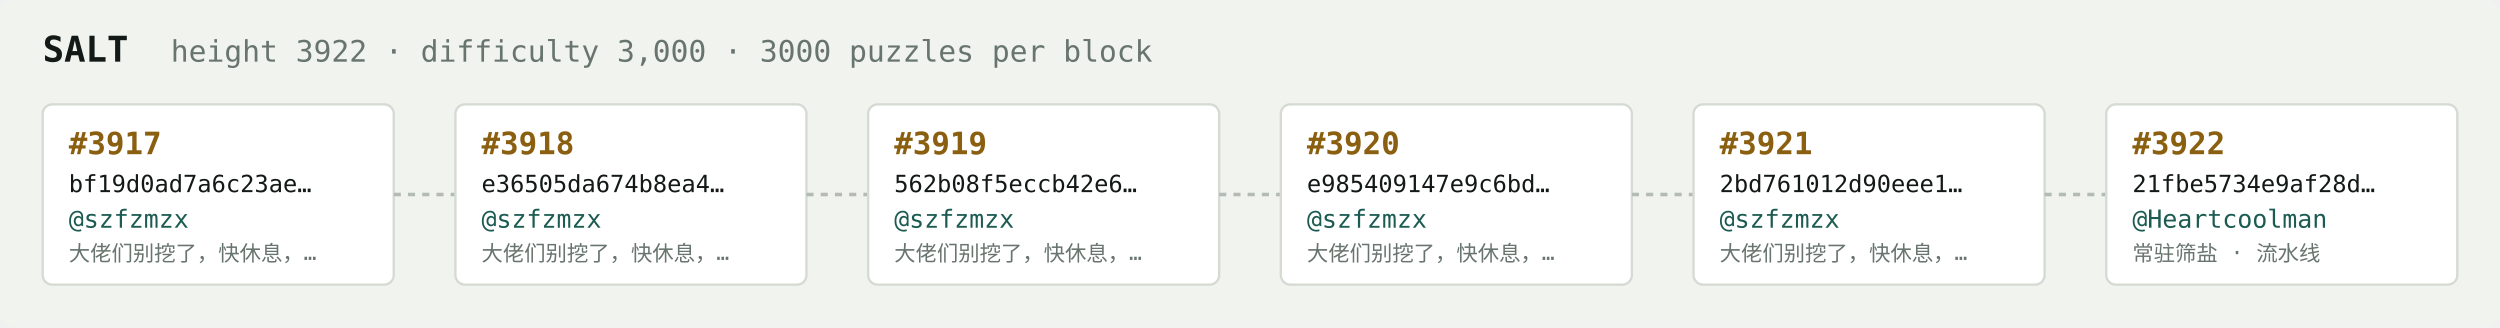
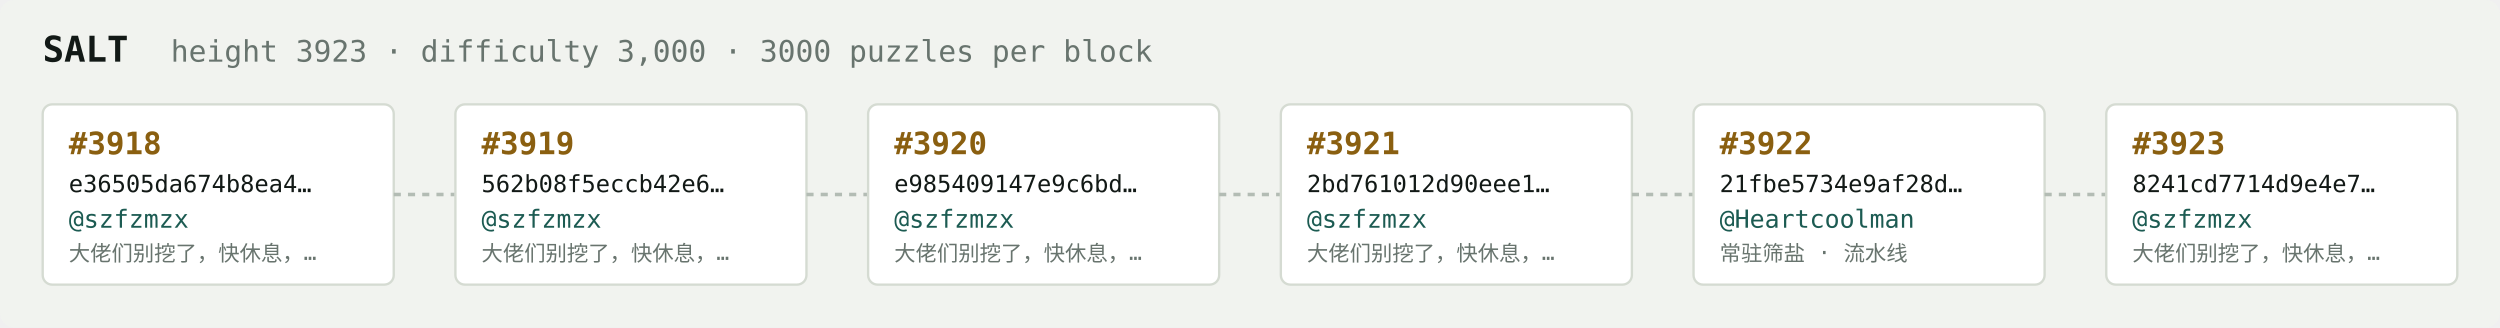
<svg xmlns="http://www.w3.org/2000/svg" width="1054" height="138" viewBox="0 0 1054 138" font-family="ui-monospace,SFMono-Regular,Menlo,monospace">
  <rect fill="#f1f3ef" width="1054" height="138" rx="6" />
  <text x="18" y="26" fill="#121916" font-size="15" font-weight="700">SALT</text>
-   <text x="72" y="26" fill="#68746e" font-size="12.5">height 3922 · difficulty 3,000 · 3000 puzzles per block</text>
+   <text x="72" y="26" fill="#68746e" font-size="12.5">height 3923 · difficulty 3,000 · 3000 puzzles per block</text>
  <rect x="18" y="44" width="148" height="76" rx="4" fill="#ffffff" stroke="#d5dbd2" stroke-width="1" />
-   <text x="29" y="65" fill="#8a5f10" font-size="13" font-weight="700">#3917</text>
-   <text x="29" y="81" fill="#121916" font-size="10">bf19d0ad7a6c23ae…</text>
+   <text x="29" y="65" fill="#8a5f10" font-size="13" font-weight="700">#3918</text>
+   <text x="29" y="81" fill="#121916" font-size="10">e36505da674b8ea4…</text>
  <text x="29" y="96" fill="#1c5b52" font-size="10.5">@szfzmzx</text>
  <text x="29" y="110" fill="#68746e" font-size="9">大佬们别挖了，快休息，…</text>
  <line x1="166" y1="82.0" x2="192" y2="82.0" stroke="#b3bcb4" stroke-width="1.5" stroke-dasharray="3 3" />
  <rect x="192" y="44" width="148" height="76" rx="4" fill="#ffffff" stroke="#d5dbd2" stroke-width="1" />
-   <text x="203" y="65" fill="#8a5f10" font-size="13" font-weight="700">#3918</text>
-   <text x="203" y="81" fill="#121916" font-size="10">e36505da674b8ea4…</text>
+   <text x="203" y="65" fill="#8a5f10" font-size="13" font-weight="700">#3919</text>
+   <text x="203" y="81" fill="#121916" font-size="10">562b08f5eccb42e6…</text>
  <text x="203" y="96" fill="#1c5b52" font-size="10.5">@szfzmzx</text>
  <text x="203" y="110" fill="#68746e" font-size="9">大佬们别挖了，快休息，…</text>
  <line x1="340" y1="82.0" x2="366" y2="82.0" stroke="#b3bcb4" stroke-width="1.5" stroke-dasharray="3 3" />
  <rect x="366" y="44" width="148" height="76" rx="4" fill="#ffffff" stroke="#d5dbd2" stroke-width="1" />
-   <text x="377" y="65" fill="#8a5f10" font-size="13" font-weight="700">#3919</text>
-   <text x="377" y="81" fill="#121916" font-size="10">562b08f5eccb42e6…</text>
+   <text x="377" y="65" fill="#8a5f10" font-size="13" font-weight="700">#3920</text>
+   <text x="377" y="81" fill="#121916" font-size="10">e985409147e9c6bd…</text>
  <text x="377" y="96" fill="#1c5b52" font-size="10.5">@szfzmzx</text>
  <text x="377" y="110" fill="#68746e" font-size="9">大佬们别挖了，快休息，…</text>
  <line x1="514" y1="82.0" x2="540" y2="82.0" stroke="#b3bcb4" stroke-width="1.5" stroke-dasharray="3 3" />
  <rect x="540" y="44" width="148" height="76" rx="4" fill="#ffffff" stroke="#d5dbd2" stroke-width="1" />
-   <text x="551" y="65" fill="#8a5f10" font-size="13" font-weight="700">#3920</text>
-   <text x="551" y="81" fill="#121916" font-size="10">e985409147e9c6bd…</text>
+   <text x="551" y="65" fill="#8a5f10" font-size="13" font-weight="700">#3921</text>
+   <text x="551" y="81" fill="#121916" font-size="10">2bd761012d90eee1…</text>
  <text x="551" y="96" fill="#1c5b52" font-size="10.5">@szfzmzx</text>
  <text x="551" y="110" fill="#68746e" font-size="9">大佬们别挖了，快休息，…</text>
  <line x1="688" y1="82.0" x2="714" y2="82.0" stroke="#b3bcb4" stroke-width="1.5" stroke-dasharray="3 3" />
  <rect x="714" y="44" width="148" height="76" rx="4" fill="#ffffff" stroke="#d5dbd2" stroke-width="1" />
-   <text x="725" y="65" fill="#8a5f10" font-size="13" font-weight="700">#3921</text>
-   <text x="725" y="81" fill="#121916" font-size="10">2bd761012d90eee1…</text>
-   <text x="725" y="96" fill="#1c5b52" font-size="10.5">@szfzmzx</text>
-   <text x="725" y="110" fill="#68746e" font-size="9">大佬们别挖了，快休息，…</text>
+   <text x="725" y="65" fill="#8a5f10" font-size="13" font-weight="700">#3922</text>
+   <text x="725" y="81" fill="#121916" font-size="10">21fbe5734e9af28d…</text>
+   <text x="725" y="96" fill="#1c5b52" font-size="10.5">@Heartcoolman</text>
+   <text x="725" y="110" fill="#68746e" font-size="9">常驻筛盐 · 流水线</text>
  <line x1="862" y1="82.0" x2="888" y2="82.0" stroke="#b3bcb4" stroke-width="1.5" stroke-dasharray="3 3" />
  <rect x="888" y="44" width="148" height="76" rx="4" fill="#ffffff" stroke="#d5dbd2" stroke-width="1" />
-   <text x="899" y="65" fill="#8a5f10" font-size="13" font-weight="700">#3922</text>
-   <text x="899" y="81" fill="#121916" font-size="10">21fbe5734e9af28d…</text>
-   <text x="899" y="96" fill="#1c5b52" font-size="10.5">@Heartcoolman</text>
-   <text x="899" y="110" fill="#68746e" font-size="9">常驻筛盐 · 流水线</text>
+   <text x="899" y="65" fill="#8a5f10" font-size="13" font-weight="700">#3923</text>
+   <text x="899" y="81" fill="#121916" font-size="10">8241cd7714d9e4e7…</text>
+   <text x="899" y="96" fill="#1c5b52" font-size="10.5">@szfzmzx</text>
+   <text x="899" y="110" fill="#68746e" font-size="9">大佬们别挖了，快休息，…</text>
</svg>
